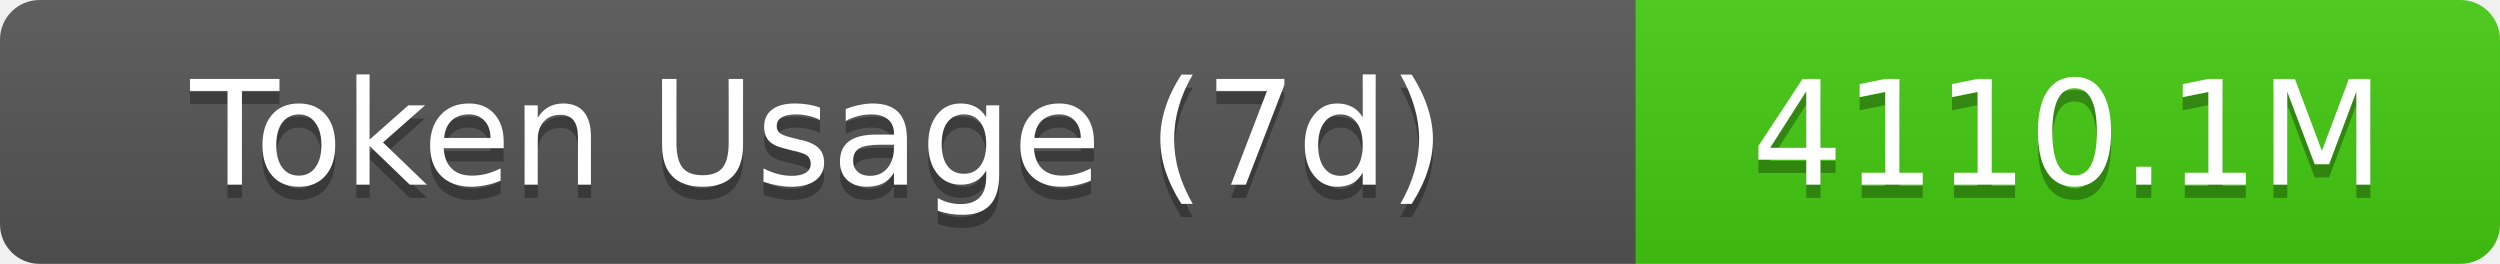
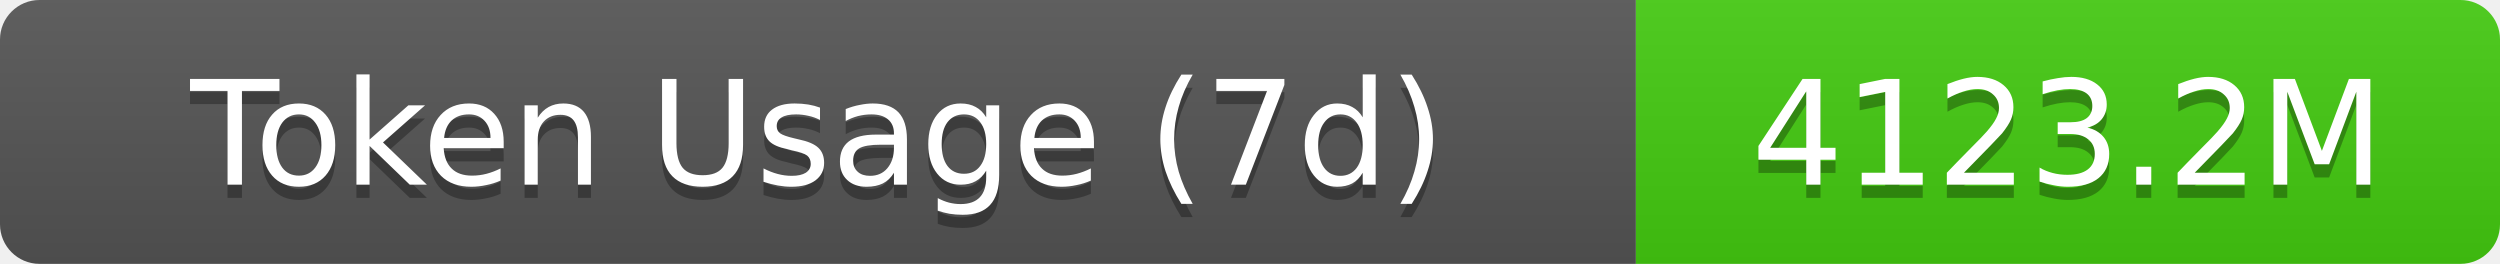
- <svg xmlns="http://www.w3.org/2000/svg" width="189.5" height="20" role="img" aria-label="Token Usage (7d): 4110.1M">
+ <svg xmlns="http://www.w3.org/2000/svg" width="189.5" height="20" role="img" aria-label="Token Usage (7d): 4123.2M">
  <linearGradient id="s" x2="0" y2="100%">
    <stop offset="0" stop-color="#bbb" stop-opacity=".1" />
    <stop offset="1" stop-opacity=".1" />
  </linearGradient>
  <clipPath id="r">
    <rect width="189.5" height="20" rx="3" fill="#fff" />
  </clipPath>
  <g clip-path="url(#r)">
    <rect width="124" height="20" fill="#555" />
    <rect x="124" width="65.5" height="20" fill="#4c1" />
    <rect width="189.5" height="20" fill="url(#s)" />
  </g>
  <g fill="#fff" text-anchor="middle" font-family="Verdana,Geneva,DejaVu Sans,sans-serif" text-rendering="geometricPrecision" font-size="11">
    <text aria-hidden="true" x="62" y="15" fill="#010101" fill-opacity=".3">Token Usage (7d)</text>
    <text x="62" y="14">Token Usage (7d)</text>
-     <text aria-hidden="true" x="156.75" y="15" fill="#010101" fill-opacity=".3">4110.1M</text>
-     <text x="156.75" y="14">4110.1M</text>
+     <text aria-hidden="true" x="156.75" y="15" fill="#010101" fill-opacity=".3">4123.2M</text>
+     <text x="156.75" y="14">4123.2M</text>
  </g>
</svg>
